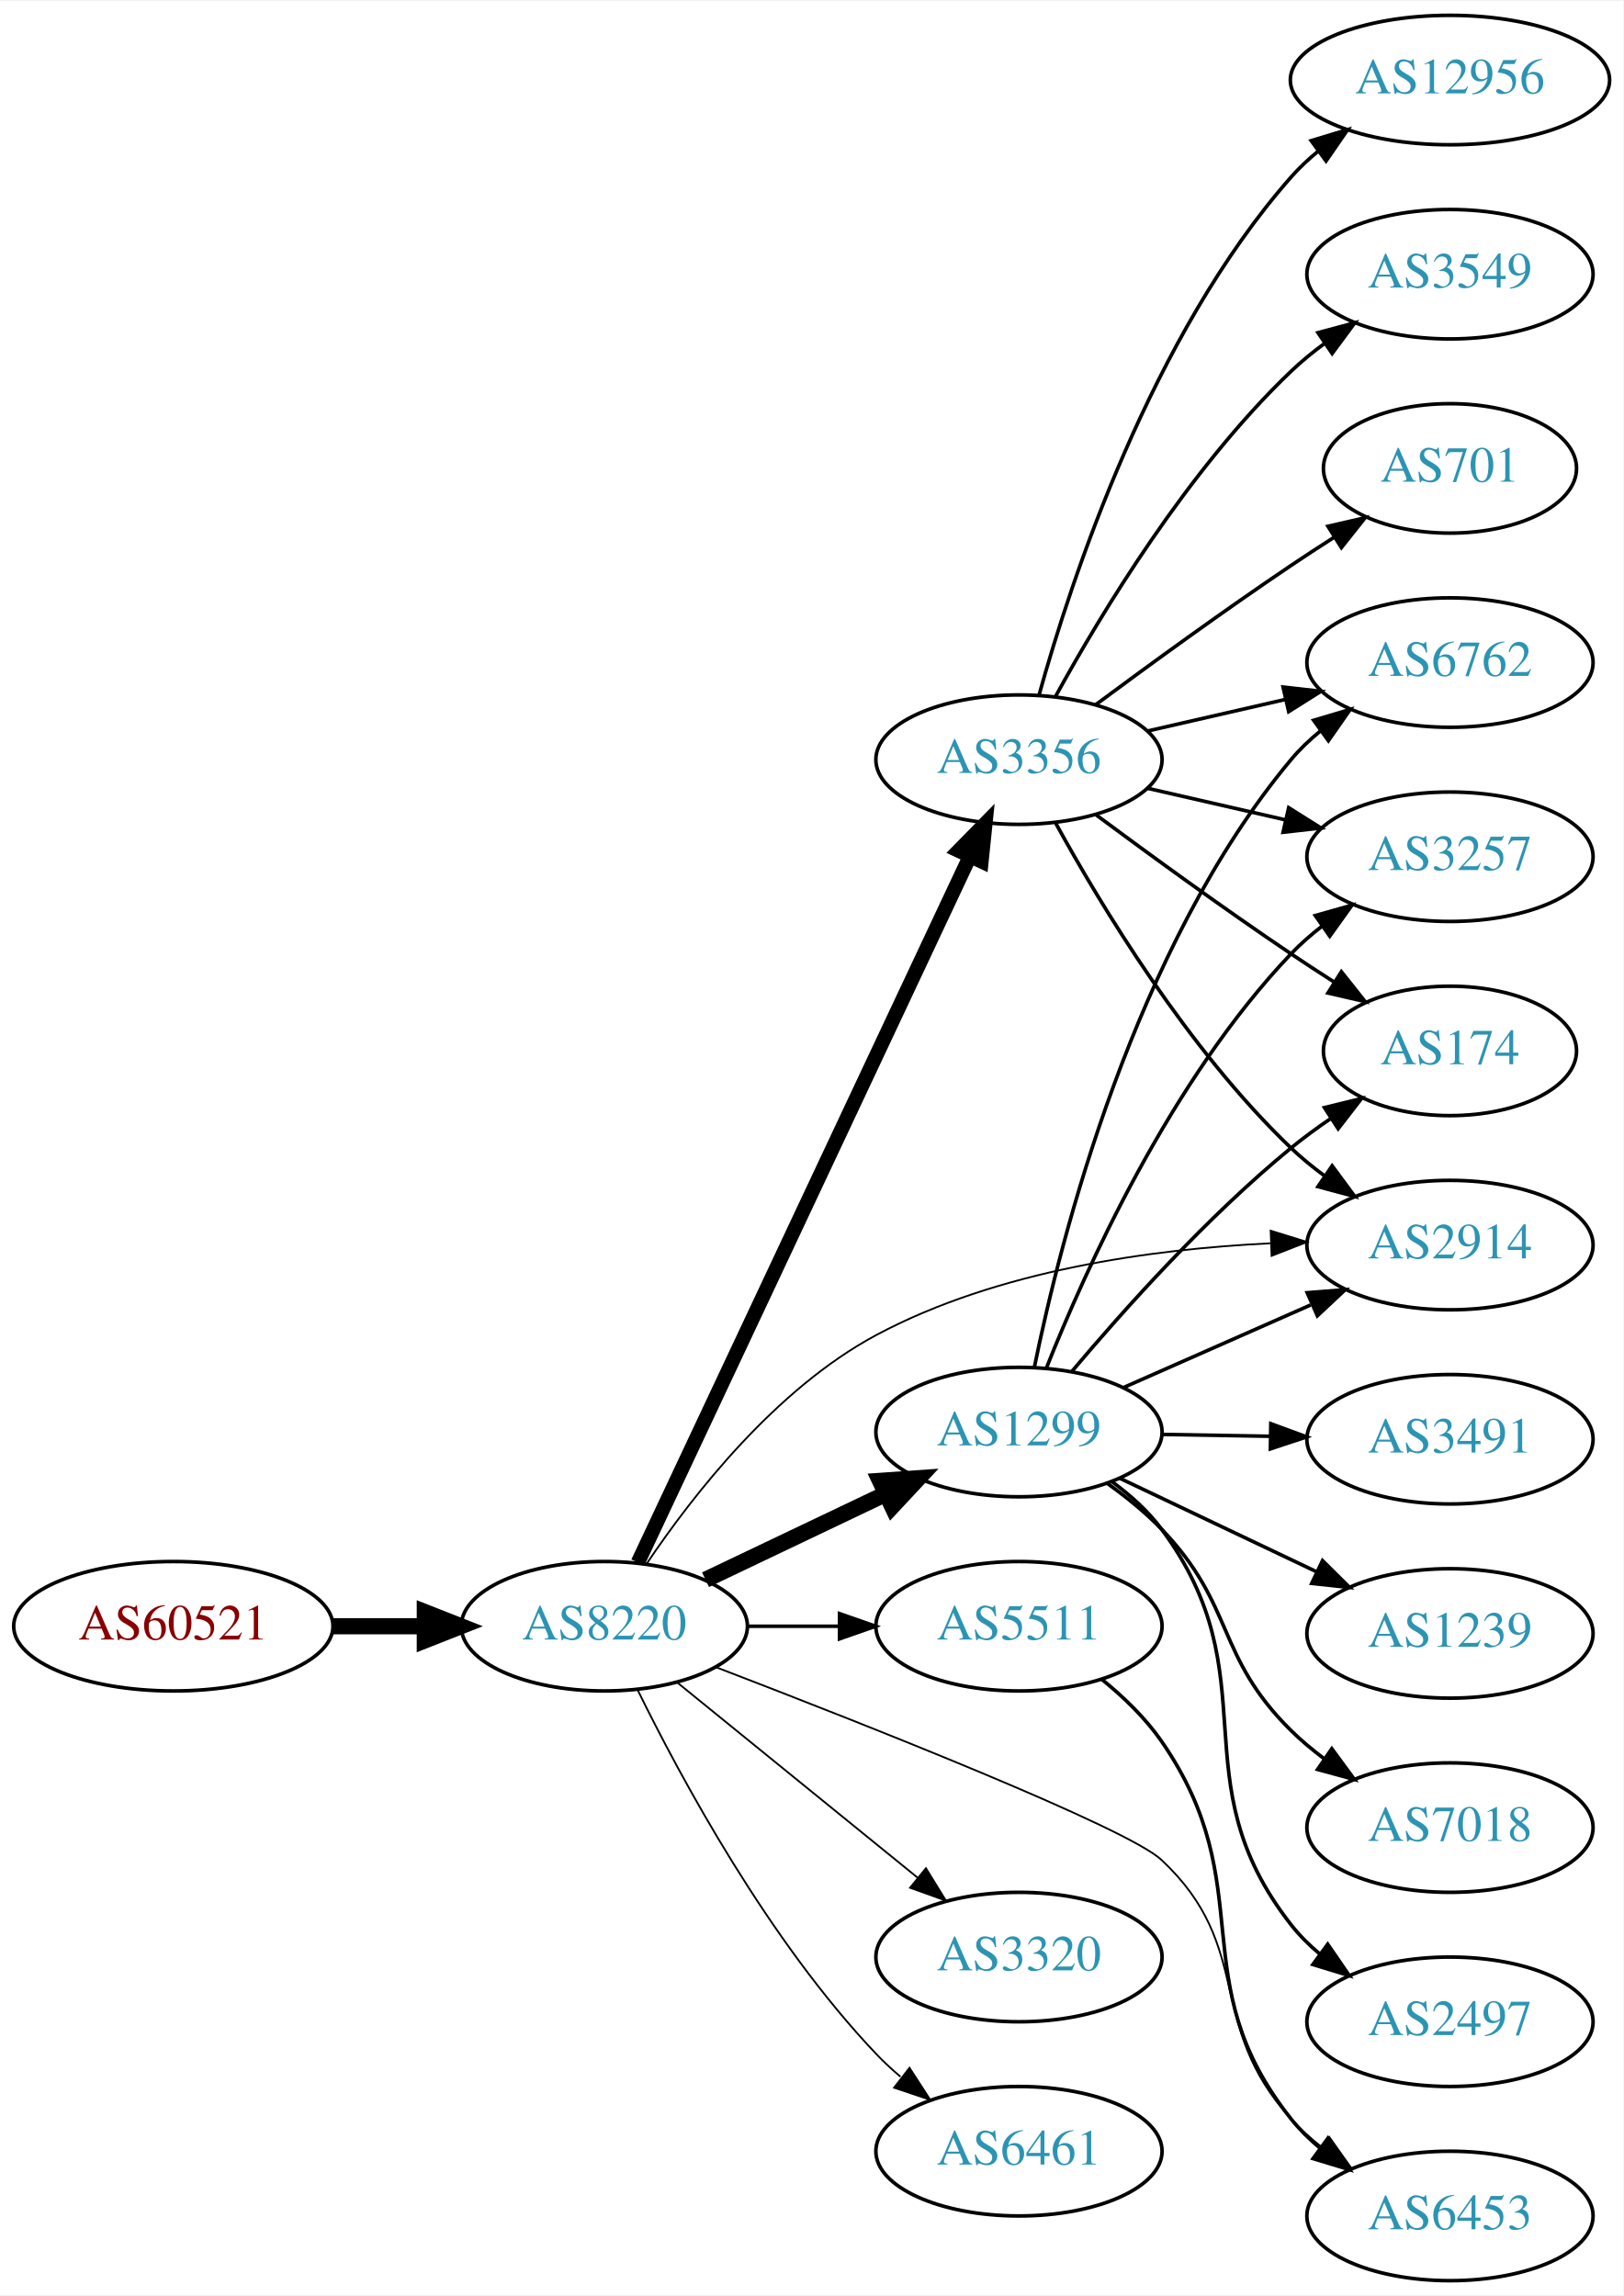
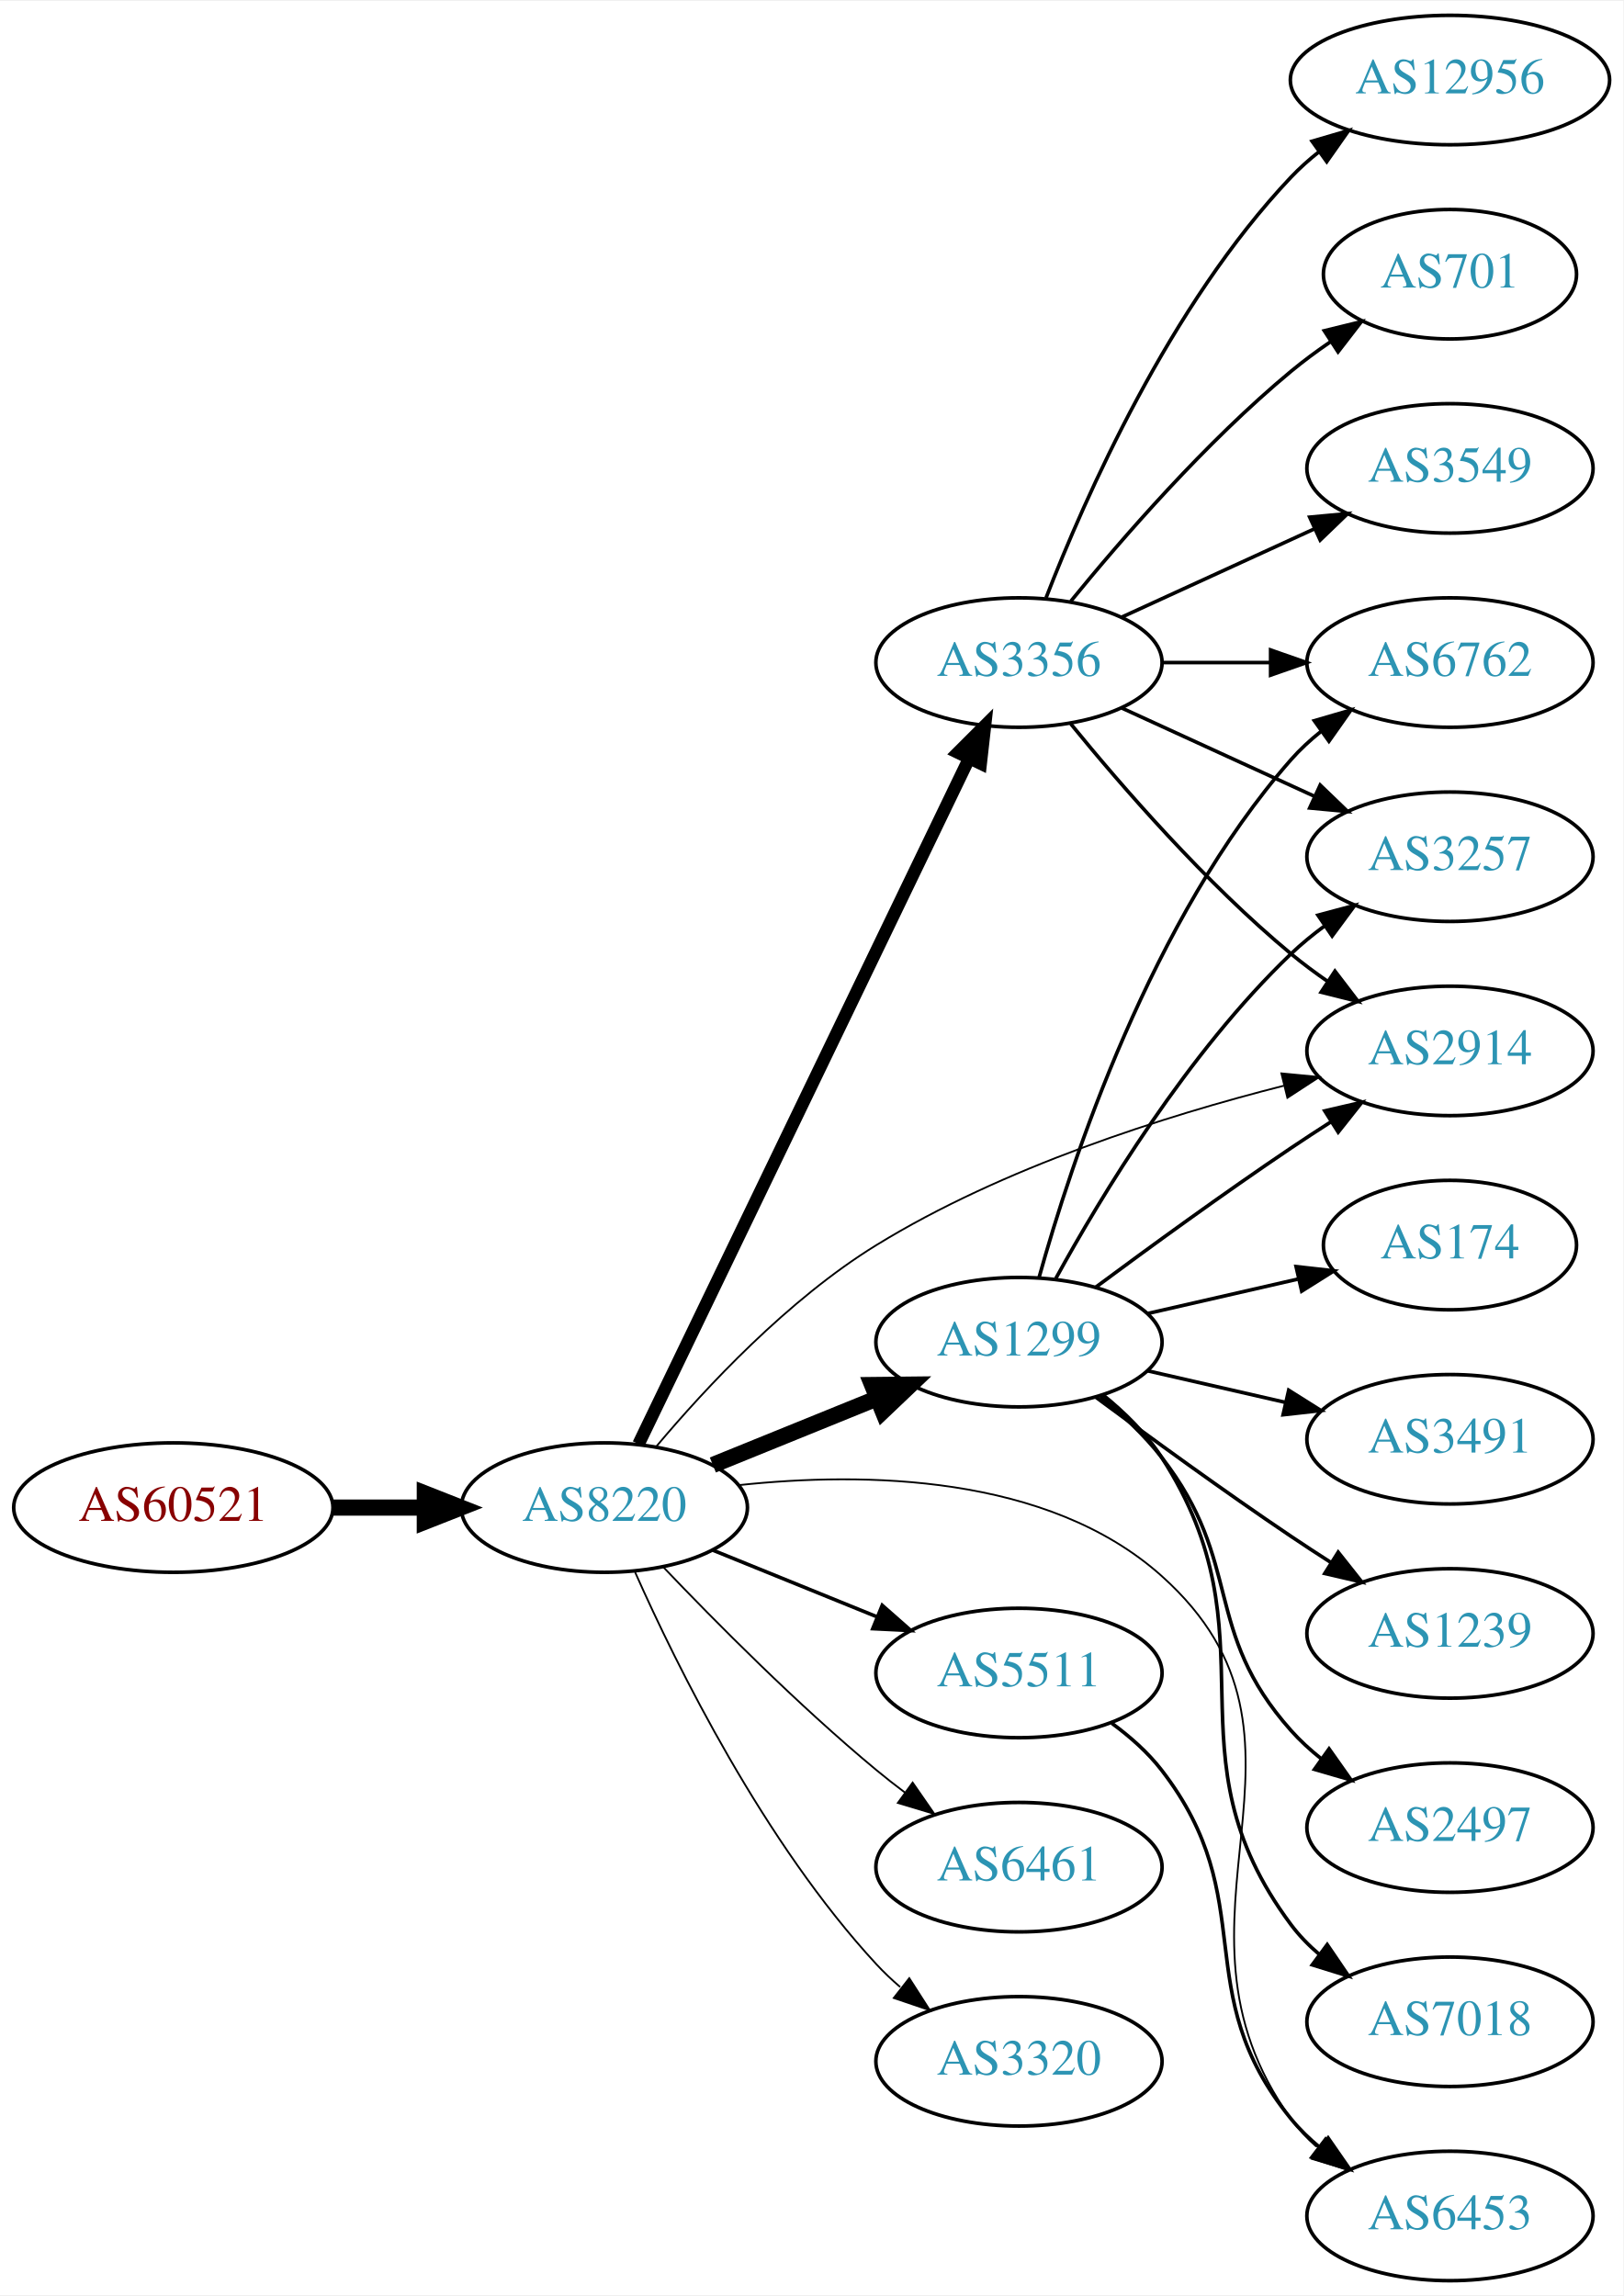
<svg xmlns="http://www.w3.org/2000/svg" xmlns:xlink="http://www.w3.org/1999/xlink" width="451pt" height="638pt" viewBox="0.00 0.00 451.37 638.00">
  <g id="graph0" class="graph" transform="scale(1 1) rotate(0) translate(4 634)">
    <polygon fill="white" stroke="none" points="-4,4 -4,-634 447.37,-634 447.37,4 -4,4" />
    <g id="node1" class="node">
      <g id="a_node1">
        <a xlink:href="/asn/60521" xlink:title="AS60521 ~ Superfund Asset Management GmbH [AT]">
-           <ellipse fill="#ffffff" stroke="black" cx="44.196" cy="-182" rx="44.393" ry="18" />
-           <text text-anchor="middle" x="44.196" y="-178.3" font-family="Times,serif" font-size="14.00" fill="#880000">AS60521</text>
+           <ellipse fill="#ffffff" stroke="black" cx="44.196" cy="-215" rx="44.393" ry="18" />
+           <text text-anchor="middle" x="44.196" y="-211.3" font-family="Times,serif" font-size="14.00" fill="#880000">AS60521</text>
        </a>
      </g>
    </g>
    <g id="node2" class="node">
      <g id="a_node2">
        <a xlink:href="/asn/8220" xlink:title="AS8220 ~ COLT [GB]">
-           <ellipse fill="#ffffff" stroke="black" cx="164.039" cy="-182" rx="39.794" ry="18" />
-           <text text-anchor="middle" x="164.039" y="-178.3" font-family="Times,serif" font-size="14.00" fill="#2c94b3">AS8220</text>
+           <ellipse fill="#ffffff" stroke="black" cx="164.039" cy="-215" rx="39.794" ry="18" />
+           <text text-anchor="middle" x="164.039" y="-211.3" font-family="Times,serif" font-size="14.00" fill="#2c94b3">AS8220</text>
        </a>
      </g>
    </g>
    <g id="edge1" class="edge">
-       <path fill="none" stroke="black" stroke-width="4.5" d="M88.407,-182C96.72,-182 105.482,-182 113.965,-182" />
-       <polygon fill="black" stroke="black" stroke-width="4.5" points="114.123,-185.938 124.123,-182 114.123,-178.063 114.123,-185.938" />
+       <path fill="none" stroke="black" stroke-width="4.5" d="M88.407,-215C96.72,-215 105.482,-215 113.965,-215" />
+       <polygon fill="black" stroke="black" stroke-width="4.5" points="114.123,-218.938 124.123,-215 114.123,-211.063 114.123,-218.938" />
    </g>
    <g id="node3" class="node">
      <g id="a_node3">
        <a xlink:href="/asn/1299" xlink:title="AS1299 ~ Telia Carrier [EU]">
-           <ellipse fill="#ffffff" stroke="black" cx="279.332" cy="-236" rx="39.794" ry="18" />
-           <text text-anchor="middle" x="279.332" y="-232.3" font-family="Times,serif" font-size="14.00" fill="#2c94b3">AS1299</text>
+           <ellipse fill="#ffffff" stroke="black" cx="279.332" cy="-261" rx="39.794" ry="18" />
+           <text text-anchor="middle" x="279.332" y="-257.3" font-family="Times,serif" font-size="14.00" fill="#2c94b3">AS1299</text>
        </a>
      </g>
    </g>
    <g id="edge2" class="edge">
-       <path fill="none" stroke="black" stroke-width="4.5" d="M192.175,-194.934C207.169,-202.081 225.99,-211.052 242.213,-218.785" />
-       <polygon fill="black" stroke="black" stroke-width="4.5" points="240.695,-222.423 251.417,-223.171 244.084,-215.314 240.695,-222.423" />
+       <path fill="none" stroke="black" stroke-width="4.5" d="M194.214,-226.846C208.09,-232.48 224.867,-239.292 239.776,-245.346" />
+       <polygon fill="black" stroke="black" stroke-width="4.5" points="238.508,-249.08 249.255,-249.194 241.471,-241.784 238.508,-249.08" />
    </g>
    <g id="node4" class="node">
      <g id="a_node4">
        <a xlink:href="/asn/3356" xlink:title="AS3356 ~ Level 3 Parent, LLC [US]">
-           <ellipse fill="#ffffff" stroke="black" cx="279.332" cy="-423" rx="39.794" ry="18" />
-           <text text-anchor="middle" x="279.332" y="-419.3" font-family="Times,serif" font-size="14.00" fill="#2c94b3">AS3356</text>
+           <ellipse fill="#ffffff" stroke="black" cx="279.332" cy="-450" rx="39.794" ry="18" />
+           <text text-anchor="middle" x="279.332" y="-446.3" font-family="Times,serif" font-size="14.00" fill="#2c94b3">AS3356</text>
        </a>
      </g>
    </g>
    <g id="edge3" class="edge">
-       <path fill="none" stroke="black" stroke-width="4" d="M173.369,-199.721C193.011,-241.504 242.318,-346.391 265.679,-396.085" />
-       <polygon fill="black" stroke="black" stroke-width="4" points="262.567,-397.692 269.989,-405.253 268.902,-394.714 262.567,-397.692" />
+       <path fill="none" stroke="black" stroke-width="3.5" d="M173.554,-232.663C193.245,-273.507 242.024,-374.689 265.417,-423.211" />
+       <polygon fill="black" stroke="black" stroke-width="3.5" points="262.376,-424.965 269.872,-432.452 268.682,-421.925 262.376,-424.965" />
    </g>
    <g id="node5" class="node">
      <g id="a_node5">
        <a xlink:href="/asn/5511" xlink:title="AS5511 ~ Orange S.A. [FR]">
-           <ellipse fill="#ffffff" stroke="black" cx="279.332" cy="-182" rx="39.794" ry="18" />
-           <text text-anchor="middle" x="279.332" y="-178.3" font-family="Times,serif" font-size="14.00" fill="#2c94b3">AS5511</text>
+           <ellipse fill="#ffffff" stroke="black" cx="279.332" cy="-169" rx="39.794" ry="18" />
+           <text text-anchor="middle" x="279.332" y="-165.3" font-family="Times,serif" font-size="14.00" fill="#2c94b3">AS5511</text>
        </a>
      </g>
    </g>
    <g id="edge4" class="edge">
-       <path fill="none" stroke="black" d="M203.711,-182C211.914,-182 220.678,-182 229.21,-182" />
-       <polygon fill="black" stroke="black" points="229.449,-185.5 239.449,-182 229.449,-178.5 229.449,-185.5" />
+       <path fill="none" stroke="black" d="M194.214,-203.154C208.09,-197.52 224.867,-190.708 239.776,-184.654" />
+       <polygon fill="black" stroke="black" points="241.306,-187.811 249.255,-180.806 238.673,-181.325 241.306,-187.811" />
    </g>
    <g id="node6" class="node">
      <g id="a_node6">
+         <a xlink:href="/asn/2914" xlink:title="AS2914 ~ NTT America, Inc. [US]">
+           <ellipse fill="#ffffff" stroke="black" cx="399.174" cy="-342" rx="39.794" ry="18" />
+           <text text-anchor="middle" x="399.174" y="-338.3" font-family="Times,serif" font-size="14.00" fill="#2c94b3">AS2914</text>
+         </a>
+       </g>
+     </g>
+     <g id="edge5" class="edge">
+       <path fill="none" stroke="black" stroke-width="0.5" d="M178.494,-231.997C192.285,-248.399 215.134,-272.903 239.685,-288 274.917,-309.664 319.943,-323.928 352.993,-332.325" />
+       <polygon fill="black" stroke="black" stroke-width="0.5" points="352.295,-335.757 362.842,-334.744 353.965,-328.959 352.295,-335.757" />
+     </g>
+     <g id="node7" class="node">
+       <g id="a_node7">
+         <a xlink:href="/asn/6461" xlink:title="AS6461 ~ Zayo Bandwidth [US]">
+           <ellipse fill="#ffffff" stroke="black" cx="279.332" cy="-115" rx="39.794" ry="18" />
+           <text text-anchor="middle" x="279.332" y="-111.3" font-family="Times,serif" font-size="14.00" fill="#2c94b3">AS6461</text>
+         </a>
+       </g>
+     </g>
+     <g id="edge6" class="edge">
+       <path fill="none" stroke="black" stroke-width="0.5" d="M180.344,-198.545C194.957,-183.204 217.913,-160.044 239.685,-142 242.206,-139.911 244.882,-137.816 247.604,-135.767" />
+       <polygon fill="black" stroke="black" stroke-width="0.5" points="249.765,-138.523 255.797,-129.813 245.65,-132.861 249.765,-138.523" />
+     </g>
+     <g id="node8" class="node">
+       <g id="a_node8">
+         <a xlink:href="/asn/3320" xlink:title="AS3320 ~ DTAG [DE]">
+           <ellipse fill="#ffffff" stroke="black" cx="279.332" cy="-61" rx="39.794" ry="18" />
+           <text text-anchor="middle" x="279.332" y="-57.3" font-family="Times,serif" font-size="14.00" fill="#2c94b3">AS3320</text>
+         </a>
+       </g>
+     </g>
+     <g id="edge7" class="edge">
+       <path fill="none" stroke="black" stroke-width="0.5" d="M172.606,-197.004C184.226,-170.857 208.435,-121.803 239.685,-88 241.717,-85.803 243.956,-83.682 246.303,-81.662" />
+       <polygon fill="black" stroke="black" stroke-width="0.5" points="248.83,-84.128 254.548,-75.209 244.515,-78.616 248.83,-84.128" />
+     </g>
+     <g id="node9" class="node">
+       <g id="a_node9">
        <a xlink:href="/asn/6453" xlink:title="AS6453 ~ TATA COMMUNICATIONS (AMERICA) INC [US]">
          <ellipse fill="#ffffff" stroke="black" cx="399.174" cy="-18" rx="39.794" ry="18" />
          <text text-anchor="middle" x="399.174" y="-14.3" font-family="Times,serif" font-size="14.00" fill="#2c94b3">AS6453</text>
        </a>
      </g>
    </g>
-     <g id="edge5" class="edge">
-       <path fill="none" stroke="black" stroke-width="0.5" d="M195.168,-170.576C237.219,-154.437 309.456,-125.93 318.978,-117 345.074,-92.526 330.91,-71.471 354.978,-45 357.507,-42.219 360.386,-39.617 363.43,-37.212" />
-       <polygon fill="black" stroke="black" stroke-width="0.5" points="365.613,-39.955 371.746,-31.315 361.564,-34.245 365.613,-39.955" />
-     </g>
-     <g id="node7" class="node">
-       <g id="a_node7">
-         <a xlink:href="/asn/3320" xlink:title="AS3320 ~ DTAG [DE]">
-           <ellipse fill="#ffffff" stroke="black" cx="279.332" cy="-90" rx="39.794" ry="18" />
-           <text text-anchor="middle" x="279.332" y="-86.3" font-family="Times,serif" font-size="14.00" fill="#2c94b3">AS3320</text>
-         </a>
-       </g>
-     </g>
-     <g id="edge6" class="edge">
-       <path fill="none" stroke="black" stroke-width="0.5" d="M184.257,-166.393C202.649,-151.458 230.569,-128.786 251.219,-112.017" />
-       <polygon fill="black" stroke="black" stroke-width="0.5" points="253.462,-114.704 259.019,-105.683 249.05,-109.27 253.462,-114.704" />
-     </g>
-     <g id="node8" class="node">
-       <g id="a_node8">
-         <a xlink:href="/asn/2914" xlink:title="AS2914 ~ NTT America, Inc. [US]">
-           <ellipse fill="#ffffff" stroke="black" cx="399.174" cy="-288" rx="39.794" ry="18" />
-           <text text-anchor="middle" x="399.174" y="-284.3" font-family="Times,serif" font-size="14.00" fill="#2c94b3">AS2914</text>
-         </a>
-       </g>
-     </g>
-     <g id="edge7" class="edge">
-       <path fill="none" stroke="black" stroke-width="0.5" d="M175.851,-199.441C188.618,-218.411 211.696,-248.023 239.685,-263 273.372,-281.025 316.455,-286.912 349.198,-288.493" />
-       <polygon fill="black" stroke="black" stroke-width="0.5" points="349.319,-292 359.44,-288.865 349.573,-285.004 349.319,-292" />
-     </g>
-     <g id="node9" class="node">
-       <g id="a_node9">
-         <a xlink:href="/asn/6461" xlink:title="AS6461 ~ Zayo Bandwidth [US]">
-           <ellipse fill="#ffffff" stroke="black" cx="279.332" cy="-36" rx="39.794" ry="18" />
-           <text text-anchor="middle" x="279.332" y="-32.3" font-family="Times,serif" font-size="14.00" fill="#2c94b3">AS6461</text>
-         </a>
-       </g>
-     </g>
    <g id="edge8" class="edge">
-       <path fill="none" stroke="black" stroke-width="0.5" d="M173.271,-164.348C185.361,-139.695 209.759,-94.447 239.685,-63 241.748,-60.832 244.01,-58.733 246.372,-56.727" />
-       <polygon fill="black" stroke="black" stroke-width="0.5" points="248.895,-59.199 254.645,-50.3 244.601,-53.671 248.895,-59.199" />
-     </g>
-     <g id="edge12" class="edge">
-       <path fill="none" stroke="black" d="M308.259,-248.323C323.848,-255.202 343.484,-263.867 360.426,-271.343" />
-       <polygon fill="black" stroke="black" points="359.477,-274.75 370.039,-275.585 362.303,-268.346 359.477,-274.75" />
+       <path fill="none" stroke="black" stroke-width="0.5" d="M201.503,-221.25C236.061,-224.955 287.267,-224.366 318.978,-196 370.399,-150.003 314.717,-101.027 354.978,-45 356.991,-42.199 359.393,-39.625 362.019,-37.273" />
+       <polygon fill="black" stroke="black" stroke-width="0.5" points="364.571,-39.729 370.403,-30.883 360.328,-34.161 364.571,-39.729" />
+     </g>
+     <g id="edge9" class="edge">
+       <path fill="none" stroke="black" d="M300.662,-276.277C315.524,-287.304 336.269,-302.407 354.978,-315 358.527,-317.389 362.277,-319.839 366.026,-322.242" />
+       <polygon fill="black" stroke="black" points="364.352,-325.325 374.674,-327.712 368.094,-319.409 364.352,-325.325" />
    </g>
    <g id="node10" class="node">
      <g id="a_node10">
+         <a xlink:href="/asn/3257" xlink:title="AS3257 ~ GTT [DE]">
+           <ellipse fill="#ffffff" stroke="black" cx="399.174" cy="-396" rx="39.794" ry="18" />
+           <text text-anchor="middle" x="399.174" y="-392.3" font-family="Times,serif" font-size="14.00" fill="#2c94b3">AS3257</text>
+         </a>
+       </g>
+     </g>
+     <g id="edge10" class="edge">
+       <path fill="none" stroke="black" d="M289.573,-278.713C302.118,-301.561 326.295,-341.611 354.978,-369 357.846,-371.739 361.035,-374.347 364.344,-376.785" />
+       <polygon fill="black" stroke="black" points="362.468,-379.742 372.704,-382.477 366.407,-373.956 362.468,-379.742" />
+     </g>
+     <g id="node11" class="node">
+       <g id="a_node11">
+         <a xlink:href="/asn/2497" xlink:title="AS2497 ~ Internet Initiative Japan Inc. [JP]">
+           <ellipse fill="#ffffff" stroke="black" cx="399.174" cy="-126" rx="39.794" ry="18" />
+           <text text-anchor="middle" x="399.174" y="-122.3" font-family="Times,serif" font-size="14.00" fill="#2c94b3">AS2497</text>
+         </a>
+       </g>
+     </g>
+     <g id="edge11" class="edge">
+       <path fill="none" stroke="black" d="M301.937,-245.892C307.961,-240.982 314.166,-235.19 318.978,-229 341.917,-199.492 330.13,-180.919 354.978,-153 357.477,-150.192 360.337,-147.573 363.368,-145.156" />
+       <polygon fill="black" stroke="black" points="365.553,-147.897 371.666,-139.244 361.491,-142.196 365.553,-147.897" />
+     </g>
+     <g id="node12" class="node">
+       <g id="a_node12">
+         <a xlink:href="/asn/7018" xlink:title="AS7018 ~ AT&amp;T Services, Inc. [US]">
+           <ellipse fill="#ffffff" stroke="black" cx="399.174" cy="-72" rx="39.794" ry="18" />
+           <text text-anchor="middle" x="399.174" y="-68.3" font-family="Times,serif" font-size="14.00" fill="#2c94b3">AS7018</text>
+         </a>
+       </g>
+     </g>
+     <g id="edge12" class="edge">
+       <path fill="none" stroke="black" d="M302.631,-246.385C308.675,-241.489 314.717,-235.581 318.978,-229 351.566,-178.678 319.119,-147.046 354.978,-99 357.226,-95.988 359.918,-93.232 362.845,-90.73" />
+       <polygon fill="black" stroke="black" points="365.04,-93.46 370.997,-84.698 360.877,-87.832 365.04,-93.46" />
+     </g>
+     <g id="node13" class="node">
+       <g id="a_node13">
+         <a xlink:href="/asn/174" xlink:title="AS174 ~ Cogent Communications [US]">
+           <ellipse fill="#ffffff" stroke="black" cx="399.174" cy="-288" rx="35.194" ry="18" />
+           <text text-anchor="middle" x="399.174" y="-284.3" font-family="Times,serif" font-size="14.00" fill="#2c94b3">AS174</text>
+         </a>
+       </g>
+     </g>
+     <g id="edge13" class="edge">
+       <path fill="none" stroke="black" d="M315.051,-268.955C328.143,-271.955 343.166,-275.396 356.806,-278.522" />
+       <polygon fill="black" stroke="black" points="356.384,-282.016 366.914,-280.838 357.948,-275.193 356.384,-282.016" />
+     </g>
+     <g id="node14" class="node">
+       <g id="a_node14">
        <a xlink:href="/asn/6762" xlink:title="AS6762 ~ TELECOM ITALIA SPARKLE S.p.A. [IT]">
          <ellipse fill="#ffffff" stroke="black" cx="399.174" cy="-450" rx="39.794" ry="18" />
          <text text-anchor="middle" x="399.174" y="-446.3" font-family="Times,serif" font-size="14.00" fill="#2c94b3">AS6762</text>
        </a>
      </g>
    </g>
-     <g id="edge9" class="edge">
-       <path fill="none" stroke="black" d="M283.639,-254.158C290.945,-289.986 311.387,-370.823 354.978,-423 357.388,-425.884 360.188,-428.555 363.183,-431.004" />
-       <polygon fill="black" stroke="black" points="361.273,-433.942 371.429,-436.961 365.372,-428.268 361.273,-433.942" />
-     </g>
-     <g id="node11" class="node">
-       <g id="a_node11">
-         <a xlink:href="/asn/3257" xlink:title="AS3257 ~ GTT [DE]">
-           <ellipse fill="#ffffff" stroke="black" cx="399.174" cy="-396" rx="39.794" ry="18" />
-           <text text-anchor="middle" x="399.174" y="-392.3" font-family="Times,serif" font-size="14.00" fill="#2c94b3">AS3257</text>
-         </a>
-       </g>
-     </g>
-     <g id="edge10" class="edge">
-       <path fill="none" stroke="black" d="M286.921,-253.723C297.759,-281.04 321.533,-333.938 354.978,-369 357.572,-371.72 360.496,-374.281 363.568,-376.66" />
-       <polygon fill="black" stroke="black" points="361.725,-379.643 371.921,-382.521 365.745,-373.913 361.725,-379.643" />
-     </g>
-     <g id="node12" class="node">
-       <g id="a_node12">
+     <g id="edge14" class="edge">
+       <path fill="none" stroke="black" d="M284.904,-278.946C293.81,-310.995 316.094,-378.842 354.978,-423 357.462,-425.821 360.312,-428.449 363.337,-430.871" />
+       <polygon fill="black" stroke="black" points="361.455,-433.828 371.627,-436.791 365.523,-428.131 361.455,-433.828" />
+     </g>
+     <g id="node15" class="node">
+       <g id="a_node15">
        <a xlink:href="/asn/3491" xlink:title="AS3491 ~ PCCW Global, Inc. [US]">
          <ellipse fill="#ffffff" stroke="black" cx="399.174" cy="-234" rx="39.794" ry="18" />
          <text text-anchor="middle" x="399.174" y="-230.3" font-family="Times,serif" font-size="14.00" fill="#2c94b3">AS3491</text>
        </a>
      </g>
    </g>
-     <g id="edge11" class="edge">
-       <path fill="none" stroke="black" d="M319.244,-235.34C328.798,-235.177 339.147,-235.002 349.11,-234.833" />
-       <polygon fill="black" stroke="black" points="349.363,-238.329 359.302,-234.66 349.244,-231.33 349.363,-238.329" />
-     </g>
-     <g id="node13" class="node">
-       <g id="a_node13">
+     <g id="edge15" class="edge">
+       <path fill="none" stroke="black" d="M315.051,-253.045C327.051,-250.296 340.672,-247.175 353.364,-244.267" />
+       <polygon fill="black" stroke="black" points="354.33,-247.636 363.296,-241.991 352.767,-240.813 354.33,-247.636" />
+     </g>
+     <g id="node16" class="node">
+       <g id="a_node16">
        <a xlink:href="/asn/1239" xlink:title="AS1239 ~ Sprint [US]">
          <ellipse fill="#ffffff" stroke="black" cx="399.174" cy="-180" rx="39.794" ry="18" />
          <text text-anchor="middle" x="399.174" y="-176.3" font-family="Times,serif" font-size="14.00" fill="#2c94b3">AS1239</text>
        </a>
      </g>
    </g>
-     <g id="edge13" class="edge">
-       <path fill="none" stroke="black" d="M307.367,-223.152C323.535,-215.469 344.287,-205.608 361.871,-197.252" />
-       <polygon fill="black" stroke="black" points="363.735,-200.241 371.265,-192.788 360.73,-193.919 363.735,-200.241" />
-     </g>
-     <g id="node14" class="node">
-       <g id="a_node14">
-         <a xlink:href="/asn/7018" xlink:title="AS7018 ~ AT&amp;T Services, Inc. [US]">
-           <ellipse fill="#ffffff" stroke="black" cx="399.174" cy="-126" rx="39.794" ry="18" />
-           <text text-anchor="middle" x="399.174" y="-122.3" font-family="Times,serif" font-size="14.00" fill="#2c94b3">AS7018</text>
-         </a>
-       </g>
-     </g>
-     <g id="edge14" class="edge">
-       <path fill="none" stroke="black" d="M303.981,-221.664C309.235,-217.904 314.552,-213.6 318.978,-209 339.494,-187.679 333.924,-173.789 354.978,-153 357.8,-150.214 360.959,-147.575 364.25,-145.118" />
-       <polygon fill="black" stroke="black" points="366.318,-147.944 372.586,-139.402 362.359,-142.17 366.318,-147.944" />
-     </g>
-     <g id="node15" class="node">
-       <g id="a_node15">
-         <a xlink:href="/asn/2497" xlink:title="AS2497 ~ Internet Initiative Japan Inc. [JP]">
-           <ellipse fill="#ffffff" stroke="black" cx="399.174" cy="-72" rx="39.794" ry="18" />
-           <text text-anchor="middle" x="399.174" y="-68.3" font-family="Times,serif" font-size="14.00" fill="#2c94b3">AS2497</text>
-         </a>
-       </g>
-     </g>
-     <g id="edge15" class="edge">
-       <path fill="none" stroke="black" d="M305.283,-222.133C310.358,-218.403 315.27,-213.994 318.978,-209 349.642,-167.698 323.268,-139.504 354.978,-99 357.295,-96.04 360.033,-93.32 362.989,-90.839" />
-       <polygon fill="black" stroke="black" points="365.182,-93.571 371.181,-84.838 361.046,-87.924 365.182,-93.571" />
-     </g>
-     <g id="node16" class="node">
-       <g id="a_node16">
-         <a xlink:href="/asn/174" xlink:title="AS174 ~ Cogent Communications [US]">
-           <ellipse fill="#ffffff" stroke="black" cx="399.174" cy="-342" rx="35.194" ry="18" />
-           <text text-anchor="middle" x="399.174" y="-338.3" font-family="Times,serif" font-size="14.00" fill="#2c94b3">AS174</text>
-         </a>
-       </g>
-     </g>
    <g id="edge16" class="edge">
-       <path fill="none" stroke="black" d="M294.096,-252.926C308.301,-269.794 331.62,-295.871 354.978,-315 358.459,-317.851 362.262,-320.635 366.123,-323.266" />
-       <polygon fill="black" stroke="black" points="364.268,-326.235 374.561,-328.749 368.082,-320.365 364.268,-326.235" />
+       <path fill="none" stroke="black" d="M300.662,-245.723C315.524,-234.696 336.269,-219.593 354.978,-207 358.527,-204.611 362.277,-202.161 366.026,-199.758" />
+       <polygon fill="black" stroke="black" points="368.094,-202.591 374.674,-194.288 364.352,-196.675 368.094,-202.591" />
+     </g>
+     <g id="edge17" class="edge">
+       <path fill="none" stroke="black" d="M293.751,-432.935C307.865,-415.625 331.28,-388.655 354.978,-369 358.194,-366.332 361.695,-363.73 365.265,-361.259" />
+       <polygon fill="black" stroke="black" points="367.189,-364.183 373.622,-355.764 363.343,-358.334 367.189,-364.183" />
    </g>
    <g id="edge22" class="edge">
-       <path fill="none" stroke="black" d="M289.573,-405.287C302.118,-382.439 326.295,-342.389 354.978,-315 357.846,-312.261 361.035,-309.653 364.344,-307.215" />
-       <polygon fill="black" stroke="black" points="366.407,-310.044 372.704,-301.523 362.468,-304.258 366.407,-310.044" />
-     </g>
-     <g id="edge20" class="edge">
-       <path fill="none" stroke="black" d="M315.051,-430.955C327.051,-433.704 340.672,-436.825 353.364,-439.733" />
-       <polygon fill="black" stroke="black" points="352.767,-443.187 363.296,-442.009 354.33,-436.364 352.767,-443.187" />
+       <path fill="none" stroke="black" d="M307.96,-437.339C323.917,-430.027 344.188,-420.739 361.471,-412.819" />
+       <polygon fill="black" stroke="black" points="363.085,-415.929 370.718,-408.581 360.169,-409.565 363.085,-415.929" />
    </g>
    <g id="edge18" class="edge">
-       <path fill="none" stroke="black" d="M315.051,-415.045C327.051,-412.296 340.672,-409.175 353.364,-406.267" />
-       <polygon fill="black" stroke="black" points="354.33,-409.636 363.296,-403.991 352.767,-402.813 354.33,-409.636" />
-     </g>
-     <g id="edge21" class="edge">
-       <path fill="none" stroke="black" d="M300.662,-407.723C315.524,-396.696 336.269,-381.593 354.978,-369 358.795,-366.431 362.845,-363.79 366.876,-361.214" />
-       <polygon fill="black" stroke="black" points="368.98,-364.025 375.57,-355.729 365.245,-358.105 368.98,-364.025" />
+       <path fill="none" stroke="black" d="M319.244,-450C328.798,-450 339.147,-450 349.11,-450" />
+       <polygon fill="black" stroke="black" points="349.302,-453.5 359.302,-450 349.302,-446.5 349.302,-453.5" />
    </g>
    <g id="node17" class="node">
      <g id="a_node17">
        <a xlink:href="/asn/12956" xlink:title="AS12956 ~ TELXIUS [ES]">
          <ellipse fill="#ffffff" stroke="black" cx="399.174" cy="-612" rx="44.393" ry="18" />
          <text text-anchor="middle" x="399.174" y="-608.3" font-family="Times,serif" font-size="14.00" fill="#2c94b3">AS12956</text>
        </a>
      </g>
    </g>
-     <g id="edge17" class="edge">
-       <path fill="none" stroke="black" d="M284.904,-440.946C293.81,-472.995 316.094,-540.842 354.978,-585 357.268,-587.601 359.87,-590.038 362.633,-592.301" />
-       <polygon fill="black" stroke="black" points="360.586,-595.14 370.727,-598.208 364.712,-589.485 360.586,-595.14" />
+     <g id="edge19" class="edge">
+       <path fill="none" stroke="black" d="M286.855,-467.994C297.605,-495.728 321.262,-549.429 354.978,-585 357.362,-587.515 360.029,-589.893 362.835,-592.117" />
+       <polygon fill="black" stroke="black" points="360.828,-594.985 370.997,-597.961 364.904,-589.293 360.828,-594.985" />
    </g>
    <g id="node18" class="node">
      <g id="a_node18">
-         <a xlink:href="/asn/3549" xlink:title="AS3549 ~ Level 3 Parent, LLC [US]">
-           <ellipse fill="#ffffff" stroke="black" cx="399.174" cy="-558" rx="39.794" ry="18" />
-           <text text-anchor="middle" x="399.174" y="-554.3" font-family="Times,serif" font-size="14.00" fill="#2c94b3">AS3549</text>
-         </a>
-       </g>
-     </g>
-     <g id="edge19" class="edge">
-       <path fill="none" stroke="black" d="M289.573,-440.713C302.118,-463.561 326.295,-503.611 354.978,-531 357.846,-533.739 361.035,-536.347 364.344,-538.785" />
-       <polygon fill="black" stroke="black" points="362.468,-541.742 372.704,-544.477 366.407,-535.956 362.468,-541.742" />
+         <a xlink:href="/asn/701" xlink:title="AS701 ~ UUNET [US]">
+           <ellipse fill="#ffffff" stroke="black" cx="399.174" cy="-558" rx="35.194" ry="18" />
+           <text text-anchor="middle" x="399.174" y="-554.3" font-family="Times,serif" font-size="14.00" fill="#2c94b3">AS701</text>
+         </a>
+       </g>
+     </g>
+     <g id="edge20" class="edge">
+       <path fill="none" stroke="black" d="M293.751,-467.065C307.865,-484.375 331.28,-511.345 354.978,-531 358.441,-533.872 362.234,-536.669 366.088,-539.308" />
+       <polygon fill="black" stroke="black" points="364.231,-542.275 374.521,-544.797 368.05,-536.408 364.231,-542.275" />
    </g>
    <g id="node19" class="node">
      <g id="a_node19">
-         <a xlink:href="/asn/701" xlink:title="AS701 ~ UUNET [US]">
-           <ellipse fill="#ffffff" stroke="black" cx="399.174" cy="-504" rx="35.194" ry="18" />
-           <text text-anchor="middle" x="399.174" y="-500.3" font-family="Times,serif" font-size="14.00" fill="#2c94b3">AS701</text>
-         </a>
-       </g>
+         <a xlink:href="/asn/3549" xlink:title="AS3549 ~ Level 3 Parent, LLC [US]">
+           <ellipse fill="#ffffff" stroke="black" cx="399.174" cy="-504" rx="39.794" ry="18" />
+           <text text-anchor="middle" x="399.174" y="-500.3" font-family="Times,serif" font-size="14.00" fill="#2c94b3">AS3549</text>
+         </a>
+       </g>
+     </g>
+     <g id="edge21" class="edge">
+       <path fill="none" stroke="black" d="M307.96,-462.661C323.917,-469.973 344.188,-479.261 361.471,-487.181" />
+       <polygon fill="black" stroke="black" points="360.169,-490.435 370.718,-491.419 363.085,-484.071 360.169,-490.435" />
    </g>
    <g id="edge23" class="edge">
-       <path fill="none" stroke="black" d="M300.662,-438.277C315.524,-449.304 336.269,-464.407 354.978,-477 358.795,-479.569 362.845,-482.21 366.876,-484.786" />
-       <polygon fill="black" stroke="black" points="365.245,-487.895 375.57,-490.271 368.98,-481.975 365.245,-487.895" />
-     </g>
-     <g id="edge24" class="edge">
-       <path fill="none" stroke="black" d="M302.384,-167.22C308.421,-162.319 314.521,-156.449 318.978,-150 347.027,-109.416 324.295,-83.631 354.978,-45 357.316,-42.057 360.068,-39.347 363.032,-36.873" />
-       <polygon fill="black" stroke="black" points="365.225,-39.606 371.236,-30.882 361.096,-33.953 365.225,-39.606" />
+       <path fill="none" stroke="black" d="M305.139,-155.025C310.221,-151.3 315.173,-146.921 318.978,-142 347.106,-105.621 325.929,-80.647 354.978,-45 357.352,-42.086 360.129,-39.396 363.109,-36.935" />
+       <polygon fill="black" stroke="black" points="365.3,-39.669 371.334,-30.961 361.186,-34.006 365.3,-39.669" />
    </g>
  </g>
</svg>
